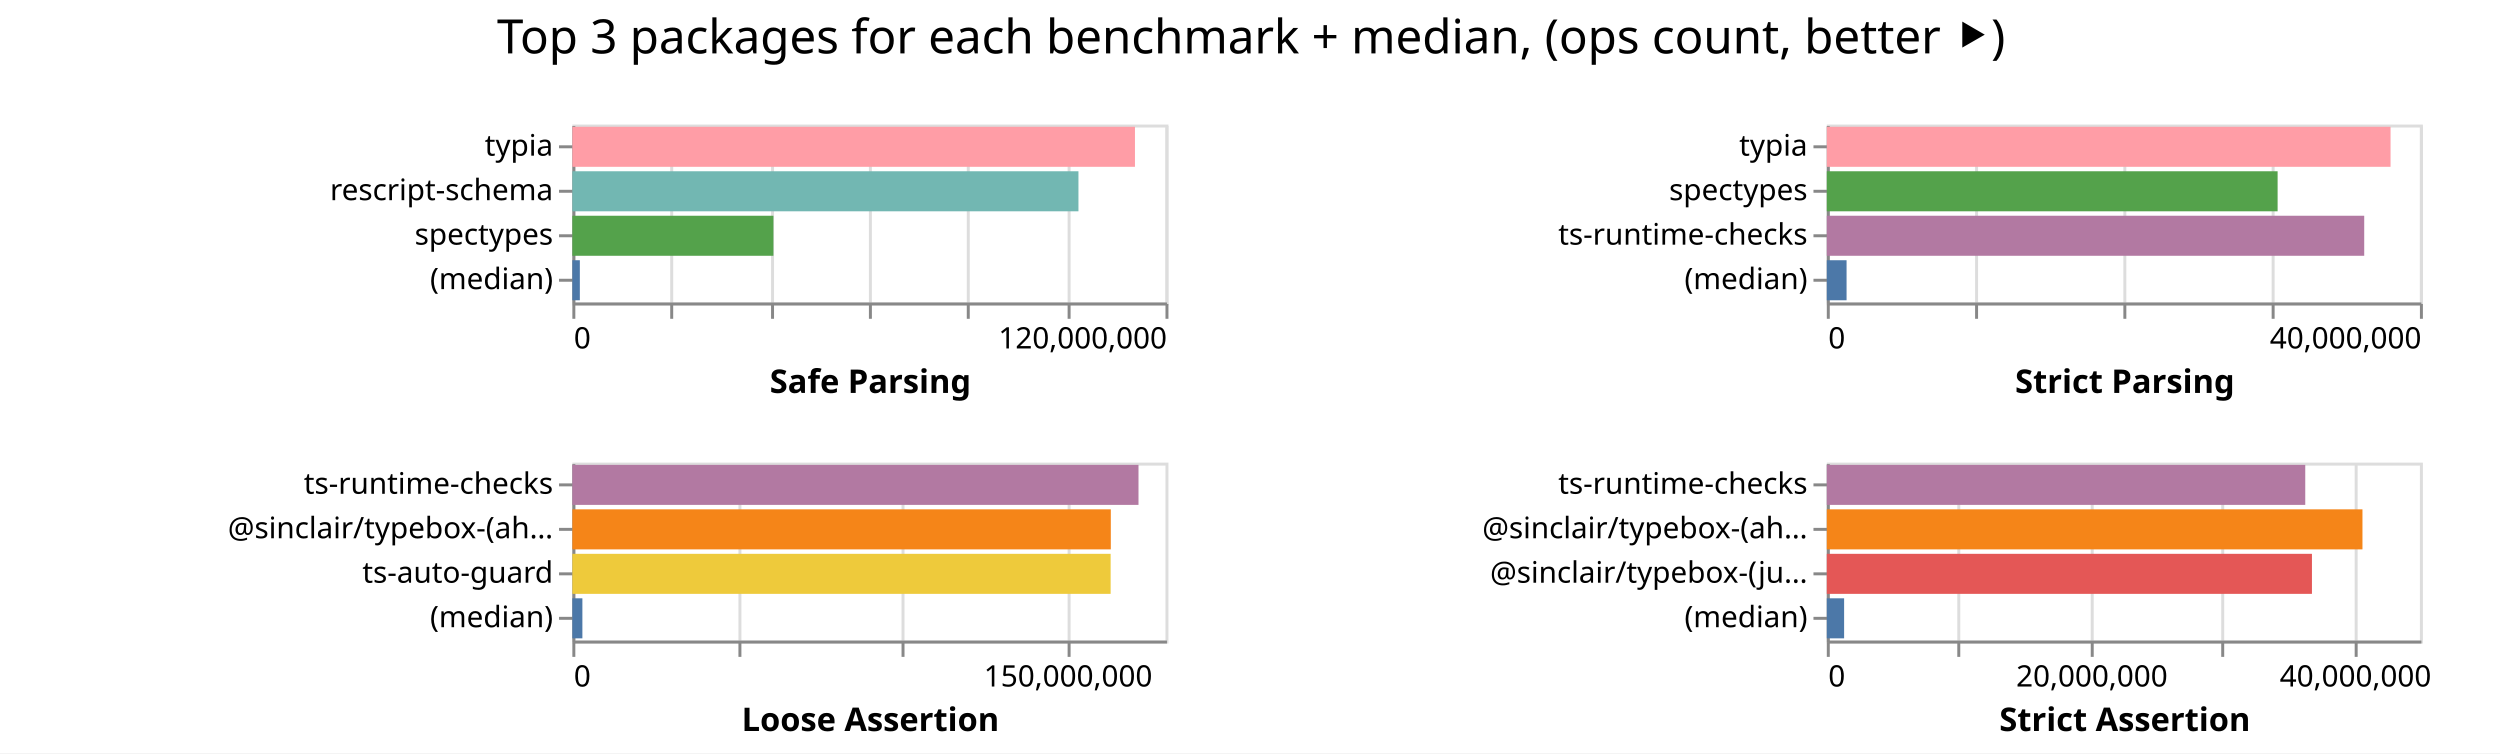
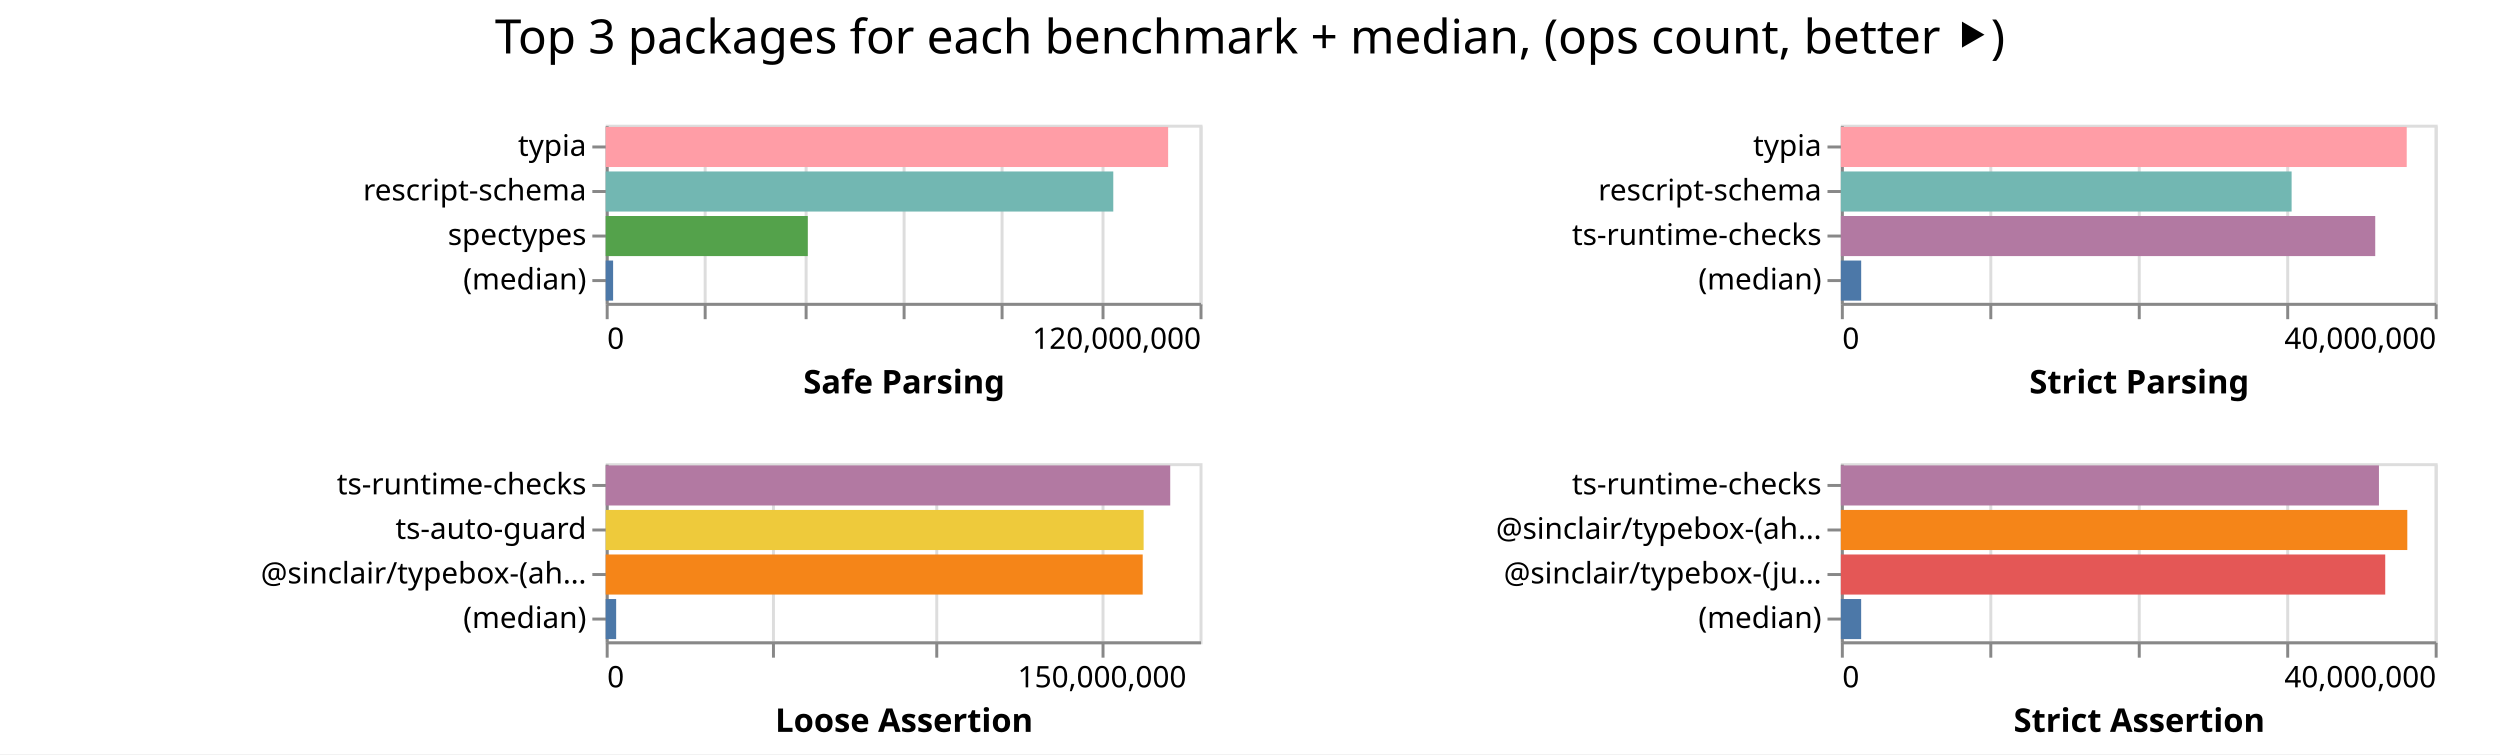
- <svg xmlns="http://www.w3.org/2000/svg" width="843" height="254" class="marks">
-   <path fill="#fff" d="M0 0h843v254H0z" />
+ <svg xmlns="http://www.w3.org/2000/svg" width="842" height="254" class="marks">
+   <path fill="#fff" d="M0 0h842v254H0z" />
  <g fill="none" stroke-miterlimit="10" aria-roledescription="group mark container" class="mark-group role-frame root">
-     <path d="M193 42" aria-hidden="true" class="background" />
+     <path d="M204 42" aria-hidden="true" class="background" />
    <g aria-roledescription="group mark container" class="mark-group role-scope child__Safe_Parsing_group">
-       <path stroke="#ddd" d="M193.5 42.5h200v60h-200Z" aria-hidden="true" class="background" />
+       <path stroke="#ddd" d="M204.5 42.5h200v60h-200Z" aria-hidden="true" class="background" />
      <g aria-hidden="true" class="mark-group role-axis">
-         <path d="M193.5 102.5" aria-hidden="true" class="background" pointer-events="none" />
+         <path d="M204.5 102.5" aria-hidden="true" class="background" pointer-events="none" />
        <g stroke="#ddd" class="mark-rule role-axis-grid" pointer-events="none">
-           <path d="M193.5 102.5v-60M226.5 102.5v-60M260.5 102.5v-60M293.5 102.5v-60M326.5 102.5v-60M360.5 102.5v-60M393.5 102.5v-60" />
+           <path d="M204.5 102.5v-60M237.5 102.5v-60M271.5 102.5v-60M304.5 102.5v-60M337.5 102.5v-60M371.5 102.5v-60M404.5 102.5v-60" />
        </g>
      </g>
      <g aria-label="X-axis titled 'Safe Parsing' for a linear scale with values from 0 to 120,000,000" aria-roledescription="axis" class="mark-group role-axis" pointer-events="none">
-         <path d="M193.5 102.5" aria-hidden="true" class="background" />
+         <path d="M204.5 102.5" aria-hidden="true" class="background" />
        <g stroke="#888" class="mark-rule role-axis-tick">
-           <path d="M193.5 102.5v5M226.5 102.5v5M260.5 102.5v5M293.5 102.5v5M326.5 102.5v5M360.5 102.5v5M393.5 102.5v5" />
+           <path d="M204.5 102.5v5M237.5 102.5v5M271.5 102.5v5M304.5 102.5v5M337.5 102.5v5M371.5 102.5v5M404.5 102.5v5" />
        </g>
        <g fill="#000" class="mark-text role-axis-label" font-family="sans-serif" font-size="10">
-           <text transform="translate(193.5 117.5)">0</text>
-           <text text-anchor="end" transform="translate(393.5 117.5)">120,000,000</text>
+           <text transform="translate(204.5 117.5)">0</text>
+           <text text-anchor="end" transform="translate(404.5 117.5)">120,000,000</text>
        </g>
-         <path stroke="#888" d="M193.5 102.5h200" class="mark-rule role-axis-domain" />
-         <text fill="#000" class="mark-text role-axis-title" font-family="sans-serif" font-size="11" font-weight="bold" text-anchor="middle" transform="translate(293.5 132.5)">Safe Parsing</text>
+         <path stroke="#888" d="M204.5 102.5h200" class="mark-rule role-axis-domain" />
+         <text fill="#000" class="mark-text role-axis-title" font-family="sans-serif" font-size="11" font-weight="bold" text-anchor="middle" transform="translate(304.5 132.5)">Safe Parsing</text>
      </g>
      <g aria-label="Y-axis for a discrete scale with 4 values: typia, rescript-schema, spectypes, (median)" aria-roledescription="axis" class="mark-group role-axis" pointer-events="none">
-         <path d="M193.5 42.5" aria-hidden="true" class="background" />
+         <path d="M204.5 42.5" aria-hidden="true" class="background" />
        <g stroke="#888" class="mark-rule role-axis-tick">
-           <path d="M193.5 49.5h-5M193.5 64.5h-5M193.5 79.5h-5M193.5 94.5h-5" />
+           <path d="M204.5 49.5h-5M204.5 64.5h-5M204.5 79.5h-5M204.5 94.5h-5" />
        </g>
        <g fill="#000" class="mark-text role-axis-label" font-family="sans-serif" font-size="10" text-anchor="end">
-           <text transform="translate(186.5 52.5)">typia</text>
-           <text transform="translate(186.5 67.5)">rescript-schema</text>
-           <text transform="translate(186.5 82.5)">spectypes</text>
-           <text transform="translate(186.5 97.5)">(median)</text>
+           <text transform="translate(197.5 52.5)">typia</text>
+           <text transform="translate(197.5 67.5)">rescript-schema</text>
+           <text transform="translate(197.5 82.5)">spectypes</text>
+           <text transform="translate(197.5 97.5)">(median)</text>
        </g>
-         <path stroke="#888" d="M193.5 42.5v60" class="mark-rule role-axis-domain" />
+         <path stroke="#888" d="M204.5 42.5v60" class="mark-rule role-axis-domain" />
      </g>
      <g aria-roledescription="rect mark container" class="mark-rect role-mark child__Safe_Parsing_marks">
-         <path fill="#ff9da6" d="M193 42.75h189.71v13.5H193Z" aria-label="Safe Parsing: 113825449; name: typia" aria-roledescription="bar" />
-         <path fill="#72b7b2" d="M193 57.75h170.653v13.5H193Z" aria-label="Safe Parsing: 102391749; name: rescript-schema" aria-roledescription="bar" />
-         <path fill="#54a24b" d="M193 72.75h67.792v13.5H193Z" aria-label="Safe Parsing: 40675036; name: spectypes" aria-roledescription="bar" />
-         <path fill="#4c78a8" d="M193 87.75h2.522v13.5H193Z" aria-label="Safe Parsing: 1513468; name: (median)" aria-roledescription="bar" />
+         <path fill="#ff9da6" d="M204 42.75h189.426v13.5H204Z" aria-label="Safe Parsing: 113655433; name: typia" aria-roledescription="bar" />
+         <path fill="#72b7b2" d="M204 57.75h170.953v13.5H204Z" aria-label="Safe Parsing: 102571796; name: rescript-schema" aria-roledescription="bar" />
+         <path fill="#54a24b" d="M204 72.75h68.064v13.5H204Z" aria-label="Safe Parsing: 40838486; name: spectypes" aria-roledescription="bar" />
+         <path fill="#4c78a8" d="M204 87.75h2.497v13.5H204Z" aria-label="Safe Parsing: 1498354; name: (median)" aria-roledescription="bar" />
      </g>
    </g>
    <g aria-roledescription="group mark container" class="mark-group role-scope child__Strict_Parsing_group">
-       <path stroke="#ddd" d="M616.5 42.5h200v60h-200Z" aria-hidden="true" class="background" />
+       <path stroke="#ddd" d="M620.5 42.5h200v60h-200Z" aria-hidden="true" class="background" />
      <g aria-hidden="true" class="mark-group role-axis">
-         <path d="M616.5 102.5" aria-hidden="true" class="background" pointer-events="none" />
+         <path d="M620.5 102.5" aria-hidden="true" class="background" pointer-events="none" />
        <g stroke="#ddd" class="mark-rule role-axis-grid" pointer-events="none">
-           <path d="M616.5 102.5v-60M666.5 102.5v-60M716.5 102.5v-60M766.5 102.5v-60M816.5 102.5v-60" />
+           <path d="M620.5 102.5v-60M670.5 102.5v-60M720.5 102.5v-60M770.5 102.5v-60M820.5 102.5v-60" />
        </g>
      </g>
      <g aria-label="X-axis titled 'Strict Parsing' for a linear scale with values from 0 to 40,000,000" aria-roledescription="axis" class="mark-group role-axis" pointer-events="none">
-         <path d="M616.5 102.5" aria-hidden="true" class="background" />
+         <path d="M620.5 102.5" aria-hidden="true" class="background" />
        <g stroke="#888" class="mark-rule role-axis-tick">
-           <path d="M616.5 102.5v5M666.5 102.5v5M716.5 102.5v5M766.5 102.5v5M816.5 102.5v5" />
+           <path d="M620.5 102.5v5M670.5 102.5v5M720.5 102.5v5M770.5 102.5v5M820.5 102.5v5" />
        </g>
        <g fill="#000" class="mark-text role-axis-label" font-family="sans-serif" font-size="10">
-           <text transform="translate(616.5 117.5)">0</text>
-           <text text-anchor="end" transform="translate(816.5 117.5)">40,000,000</text>
+           <text transform="translate(620.5 117.5)">0</text>
+           <text text-anchor="end" transform="translate(820.5 117.5)">40,000,000</text>
        </g>
-         <path stroke="#888" d="M616.5 102.5h200" class="mark-rule role-axis-domain" />
-         <text fill="#000" class="mark-text role-axis-title" font-family="sans-serif" font-size="11" font-weight="bold" text-anchor="middle" transform="translate(716.5 132.5)">Strict Parsing</text>
+         <path stroke="#888" d="M620.5 102.5h200" class="mark-rule role-axis-domain" />
+         <text fill="#000" class="mark-text role-axis-title" font-family="sans-serif" font-size="11" font-weight="bold" text-anchor="middle" transform="translate(720.5 132.5)">Strict Parsing</text>
      </g>
-       <g aria-label="Y-axis for a discrete scale with 4 values: typia, spectypes, ts-runtime-checks, (median)" aria-roledescription="axis" class="mark-group role-axis" pointer-events="none">
-         <path d="M616.5 42.5" aria-hidden="true" class="background" />
+       <g aria-label="Y-axis for a discrete scale with 4 values: typia, rescript-schema, ts-runtime-checks, (median)" aria-roledescription="axis" class="mark-group role-axis" pointer-events="none">
+         <path d="M620.5 42.5" aria-hidden="true" class="background" />
        <g stroke="#888" class="mark-rule role-axis-tick">
-           <path d="M616.5 49.5h-5M616.5 64.5h-5M616.5 79.5h-5M616.5 94.5h-5" />
+           <path d="M620.5 49.5h-5M620.5 64.5h-5M620.5 79.5h-5M620.5 94.5h-5" />
        </g>
        <g fill="#000" class="mark-text role-axis-label" font-family="sans-serif" font-size="10" text-anchor="end">
-           <text transform="translate(609.5 52.5)">typia</text>
-           <text transform="translate(609.5 67.5)">spectypes</text>
-           <text transform="translate(609.5 82.5)">ts-runtime-checks</text>
-           <text transform="translate(609.5 97.5)">(median)</text>
+           <text transform="translate(613.5 52.5)">typia</text>
+           <text transform="translate(613.5 67.5)">rescript-schema</text>
+           <text transform="translate(613.5 82.5)">ts-runtime-checks</text>
+           <text transform="translate(613.5 97.5)">(median)</text>
        </g>
-         <path stroke="#888" d="M616.5 42.5v60" class="mark-rule role-axis-domain" />
+         <path stroke="#888" d="M620.5 42.5v60" class="mark-rule role-axis-domain" />
      </g>
      <g aria-roledescription="rect mark container" class="mark-rect role-mark child__Strict_Parsing_marks">
-         <path fill="#ff9da6" d="M616 42.75h190.094v13.5H616Z" aria-label="Strict Parsing: 38018811; name: typia" aria-roledescription="bar" />
-         <path fill="#54a24b" d="M616 57.75h152.011v13.5H616Z" aria-label="Strict Parsing: 30402269; name: spectypes" aria-roledescription="bar" />
-         <path fill="#b279a2" d="M616 72.75h181.214v13.5H616Z" aria-label="Strict Parsing: 36242708; name: ts-runtime-checks" aria-roledescription="bar" />
-         <path fill="#4c78a8" d="M616 87.75h6.662v13.5H616Z" aria-label="Strict Parsing: 1332313.5; name: (median)" aria-roledescription="bar" />
+         <path fill="#ff9da6" d="M620 42.75h190.585v13.5H620Z" aria-label="Strict Parsing: 38116964; name: typia" aria-roledescription="bar" />
+         <path fill="#72b7b2" d="M620 57.75h151.816v13.5H620Z" aria-label="Strict Parsing: 30363173; name: rescript-schema" aria-roledescription="bar" />
+         <path fill="#b279a2" d="M620 72.75h179.977v13.5H620Z" aria-label="Strict Parsing: 35995357; name: ts-runtime-checks" aria-roledescription="bar" />
+         <path fill="#4c78a8" d="M620 87.75h6.845v13.5H620Z" aria-label="Strict Parsing: 1368932.5; name: (median)" aria-roledescription="bar" />
      </g>
    </g>
    <g aria-roledescription="group mark container" class="mark-group role-scope child__Loose_Assertion_group">
-       <path stroke="#ddd" d="M193.5 156.5h200v60h-200Z" aria-hidden="true" class="background" />
+       <path stroke="#ddd" d="M204.5 156.5h200v60h-200Z" aria-hidden="true" class="background" />
      <g aria-hidden="true" class="mark-group role-axis">
-         <path d="M193.5 216.5" aria-hidden="true" class="background" pointer-events="none" />
+         <path d="M204.5 216.5" aria-hidden="true" class="background" pointer-events="none" />
        <g stroke="#ddd" class="mark-rule role-axis-grid" pointer-events="none">
-           <path d="M193.5 216.5v-60M249.5 216.5v-60M304.5 216.5v-60M360.5 216.5v-60" />
+           <path d="M204.5 216.5v-60M260.5 216.5v-60M315.5 216.5v-60M371.5 216.5v-60" />
        </g>
      </g>
      <g aria-label="X-axis titled 'Loose Assertion' for a linear scale with values from 0 to 180,000,000" aria-roledescription="axis" class="mark-group role-axis" pointer-events="none">
-         <path d="M193.5 216.5" aria-hidden="true" class="background" />
+         <path d="M204.5 216.5" aria-hidden="true" class="background" />
        <g stroke="#888" class="mark-rule role-axis-tick">
-           <path d="M193.5 216.5v5M249.5 216.5v5M304.5 216.5v5M360.5 216.5v5" />
+           <path d="M204.5 216.5v5M260.5 216.5v5M315.5 216.5v5M371.5 216.5v5" />
        </g>
        <g fill="#000" class="mark-text role-axis-label" font-family="sans-serif" font-size="10">
-           <text transform="translate(193.5 231.5)">0</text>
-           <text text-anchor="middle" transform="translate(360.167 231.5)">150,000,000</text>
+           <text transform="translate(204.5 231.5)">0</text>
+           <text text-anchor="middle" transform="translate(371.167 231.5)">150,000,000</text>
        </g>
-         <path stroke="#888" d="M193.5 216.5h200" class="mark-rule role-axis-domain" />
-         <text fill="#000" class="mark-text role-axis-title" font-family="sans-serif" font-size="11" font-weight="bold" text-anchor="middle" transform="translate(293.5 246.5)">Loose Assertion</text>
+         <path stroke="#888" d="M204.5 216.5h200" class="mark-rule role-axis-domain" />
+         <text fill="#000" class="mark-text role-axis-title" font-family="sans-serif" font-size="11" font-weight="bold" text-anchor="middle" transform="translate(304.5 246.5)">Loose Assertion</text>
      </g>
-       <g aria-label="Y-axis for a discrete scale with 4 values: ts-runtime-checks, @sinclair/typebox-(ahead-of-time), ts-auto-guard, (median)" aria-roledescription="axis" class="mark-group role-axis" pointer-events="none">
-         <path d="M193.5 156.5" aria-hidden="true" class="background" />
+       <g aria-label="Y-axis for a discrete scale with 4 values: ts-runtime-checks, ts-auto-guard, @sinclair/typebox-(ahead-of-time), (median)" aria-roledescription="axis" class="mark-group role-axis" pointer-events="none">
+         <path d="M204.5 156.5" aria-hidden="true" class="background" />
        <g stroke="#888" class="mark-rule role-axis-tick">
-           <path d="M193.5 163.5h-5M193.5 178.5h-5M193.5 193.5h-5M193.5 208.5h-5" />
+           <path d="M204.5 163.5h-5M204.5 178.5h-5M204.5 193.5h-5M204.5 208.5h-5" />
        </g>
        <g fill="#000" class="mark-text role-axis-label" font-family="sans-serif" font-size="10" text-anchor="end">
-           <text transform="translate(186.5 166.5)">ts-runtime-checks</text>
-           <text transform="translate(186.5 181.5)">@sinclair/typebox-(ah…</text>
-           <text transform="translate(186.5 196.5)">ts-auto-guard</text>
-           <text transform="translate(186.5 211.5)">(median)</text>
+           <text transform="translate(197.5 166.5)">ts-runtime-checks</text>
+           <text transform="translate(197.5 181.5)">ts-auto-guard</text>
+           <text transform="translate(197.5 196.5)">@sinclair/typebox-(ah…</text>
+           <text transform="translate(197.5 211.5)">(median)</text>
        </g>
-         <path stroke="#888" d="M193.5 156.5v60" class="mark-rule role-axis-domain" />
+         <path stroke="#888" d="M204.5 156.5v60" class="mark-rule role-axis-domain" />
      </g>
      <g aria-roledescription="rect mark container" class="mark-rect role-mark child__Loose_Assertion_marks">
-         <path fill="#b279a2" d="M193 156.75h190.902v13.5H193Z" aria-label="Loose Assertion: 171811406; name: ts-runtime-checks" aria-roledescription="bar" />
-         <path fill="#f58518" d="M193 171.75h181.566v13.5H193Z" aria-label="Loose Assertion: 163409333; name: @sinclair/typebox-(ahead-of-time)" aria-roledescription="bar" />
-         <path fill="#eeca3b" d="M193 186.75h181.507v13.5H193Z" aria-label="Loose Assertion: 163355902; name: ts-auto-guard" aria-roledescription="bar" />
-         <path fill="#4c78a8" d="M193 201.75h3.381v13.5H193Z" aria-label="Loose Assertion: 3043006; name: (median)" aria-roledescription="bar" />
+         <path fill="#b279a2" d="M204 156.75h190.132v13.5H204Z" aria-label="Loose Assertion: 171118692; name: ts-runtime-checks" aria-roledescription="bar" />
+         <path fill="#eeca3b" d="M204 171.75h181.173v13.5H204Z" aria-label="Loose Assertion: 163055416; name: ts-auto-guard" aria-roledescription="bar" />
+         <path fill="#f58518" d="M204 186.75h180.859v13.5H204Z" aria-label="Loose Assertion: 162772719; name: @sinclair/typebox-(ahead-of-time)" aria-roledescription="bar" />
+         <path fill="#4c78a8" d="M204 201.75h3.522v13.5H204Z" aria-label="Loose Assertion: 3169741; name: (median)" aria-roledescription="bar" />
      </g>
    </g>
    <g aria-roledescription="group mark container" class="mark-group role-scope child__Strict_Assertion_group">
-       <path stroke="#ddd" d="M616.5 156.5h200v60h-200Z" aria-hidden="true" class="background" />
+       <path stroke="#ddd" d="M620.5 156.5h200v60h-200Z" aria-hidden="true" class="background" />
      <g aria-hidden="true" class="mark-group role-axis">
-         <path d="M616.5 216.5" aria-hidden="true" class="background" pointer-events="none" />
+         <path d="M620.5 216.5" aria-hidden="true" class="background" pointer-events="none" />
        <g stroke="#ddd" class="mark-rule role-axis-grid" pointer-events="none">
-           <path d="M616.5 216.5v-60M660.5 216.5v-60M705.5 216.5v-60M749.5 216.5v-60M794.5 216.5v-60" />
+           <path d="M620.5 216.5v-60M670.5 216.5v-60M720.5 216.5v-60M770.5 216.5v-60M820.5 216.5v-60" />
        </g>
      </g>
-       <g aria-label="X-axis titled 'Strict Assertion' for a linear scale with values from 0 to 45,000,000" aria-roledescription="axis" class="mark-group role-axis" pointer-events="none">
-         <path d="M616.5 216.5" aria-hidden="true" class="background" />
+       <g aria-label="X-axis titled 'Strict Assertion' for a linear scale with values from 0 to 40,000,000" aria-roledescription="axis" class="mark-group role-axis" pointer-events="none">
+         <path d="M620.5 216.5" aria-hidden="true" class="background" />
        <g stroke="#888" class="mark-rule role-axis-tick">
-           <path d="M616.5 216.5v5M660.5 216.5v5M705.5 216.5v5M749.5 216.5v5M794.5 216.5v5" />
+           <path d="M620.5 216.5v5M670.5 216.5v5M720.5 216.5v5M770.5 216.5v5M820.5 216.5v5" />
        </g>
        <g fill="#000" class="mark-text role-axis-label" font-family="sans-serif" font-size="10">
-           <text transform="translate(616.5 231.5)">0</text>
-           <text text-anchor="middle" transform="translate(705.389 231.5)">20,000,000</text>
-           <text text-anchor="middle" transform="translate(794.278 231.5)">40,000,000</text>
+           <text transform="translate(620.5 231.5)">0</text>
+           <text text-anchor="end" transform="translate(820.5 231.5)">40,000,000</text>
        </g>
-         <path stroke="#888" d="M616.5 216.5h200" class="mark-rule role-axis-domain" />
-         <text fill="#000" class="mark-text role-axis-title" font-family="sans-serif" font-size="11" font-weight="bold" text-anchor="middle" transform="translate(716.5 246.5)">Strict Assertion</text>
+         <path stroke="#888" d="M620.5 216.5h200" class="mark-rule role-axis-domain" />
+         <text fill="#000" class="mark-text role-axis-title" font-family="sans-serif" font-size="11" font-weight="bold" text-anchor="middle" transform="translate(720.5 246.5)">Strict Assertion</text>
      </g>
      <g aria-label="Y-axis for a discrete scale with 4 values: ts-runtime-checks, @sinclair/typebox-(ahead-of-time), @sinclair/typebox-(just-in-time), (median)" aria-roledescription="axis" class="mark-group role-axis" pointer-events="none">
-         <path d="M616.5 156.5" aria-hidden="true" class="background" />
+         <path d="M620.5 156.5" aria-hidden="true" class="background" />
        <g stroke="#888" class="mark-rule role-axis-tick">
-           <path d="M616.5 163.5h-5M616.5 178.5h-5M616.5 193.5h-5M616.5 208.5h-5" />
+           <path d="M620.5 163.5h-5M620.5 178.5h-5M620.5 193.5h-5M620.5 208.5h-5" />
        </g>
        <g fill="#000" class="mark-text role-axis-label" font-family="sans-serif" font-size="10" text-anchor="end">
-           <text transform="translate(609.5 166.5)">ts-runtime-checks</text>
-           <text transform="translate(609.5 181.5)">@sinclair/typebox-(ah…</text>
-           <text transform="translate(609.5 196.5)">@sinclair/typebox-(ju…</text>
-           <text transform="translate(609.5 211.5)">(median)</text>
+           <text transform="translate(613.5 166.5)">ts-runtime-checks</text>
+           <text transform="translate(613.5 181.5)">@sinclair/typebox-(ah…</text>
+           <text transform="translate(613.5 196.5)">@sinclair/typebox-(ju…</text>
+           <text transform="translate(613.5 211.5)">(median)</text>
        </g>
-         <path stroke="#888" d="M616.5 156.5v60" class="mark-rule role-axis-domain" />
+         <path stroke="#888" d="M620.5 156.5v60" class="mark-rule role-axis-domain" />
      </g>
      <g aria-roledescription="rect mark container" class="mark-rect role-mark child__Strict_Assertion_marks">
-         <path fill="#b279a2" d="M616 156.75h161.332v13.5H616Z" aria-label="Strict Assertion: 36299683; name: ts-runtime-checks" aria-roledescription="bar" />
-         <path fill="#f58518" d="M616 171.75h180.622v13.5H616Z" aria-label="Strict Assertion: 40640061; name: @sinclair/typebox-(ahead-of-time)" aria-roledescription="bar" />
-         <path fill="#e45756" d="M616 186.75h163.587v13.5H616Z" aria-label="Strict Assertion: 36807082; name: @sinclair/typebox-(just-in-time)" aria-roledescription="bar" />
-         <path fill="#4c78a8" d="M616 201.75h5.835v13.5H616Z" aria-label="Strict Assertion: 1312965.5; name: (median)" aria-roledescription="bar" />
+         <path fill="#b279a2" d="M620 156.75h181.231v13.5H620Z" aria-label="Strict Assertion: 36246199; name: ts-runtime-checks" aria-roledescription="bar" />
+         <path fill="#f58518" d="M620 171.75h190.78v13.5H620Z" aria-label="Strict Assertion: 38155971; name: @sinclair/typebox-(ahead-of-time)" aria-roledescription="bar" />
+         <path fill="#e45756" d="M620 186.75h183.345v13.5H620Z" aria-label="Strict Assertion: 36669020; name: @sinclair/typebox-(just-in-time)" aria-roledescription="bar" />
+         <path fill="#4c78a8" d="M620 201.75h6.836v13.5H620Z" aria-label="Strict Assertion: 1367102; name: (median)" aria-roledescription="bar" />
      </g>
    </g>
    <g class="mark-group role-title">
-       <path d="M421.889 5" aria-hidden="true" class="background" pointer-events="none" />
-       <text fill="#000" aria-label="Title text 'Top 3 packages for each benchmark + median, (ops count, better ⯈)'" aria-roledescription="title" class="mark-text role-title-text" font-family="sans-serif" font-size="16" pointer-events="none" text-anchor="middle" transform="translate(421.889 18)">Top 3 packages for each benchmark + median, (ops count, better ⯈)</text>
+       <path d="M421 5" aria-hidden="true" class="background" pointer-events="none" />
+       <text fill="#000" aria-label="Title text 'Top 3 packages for each benchmark + median, (ops count, better ⯈)'" aria-roledescription="title" class="mark-text role-title-text" font-family="sans-serif" font-size="16" pointer-events="none" text-anchor="middle" transform="translate(421 18)">Top 3 packages for each benchmark + median, (ops count, better ⯈)</text>
    </g>
  </g>
</svg>
